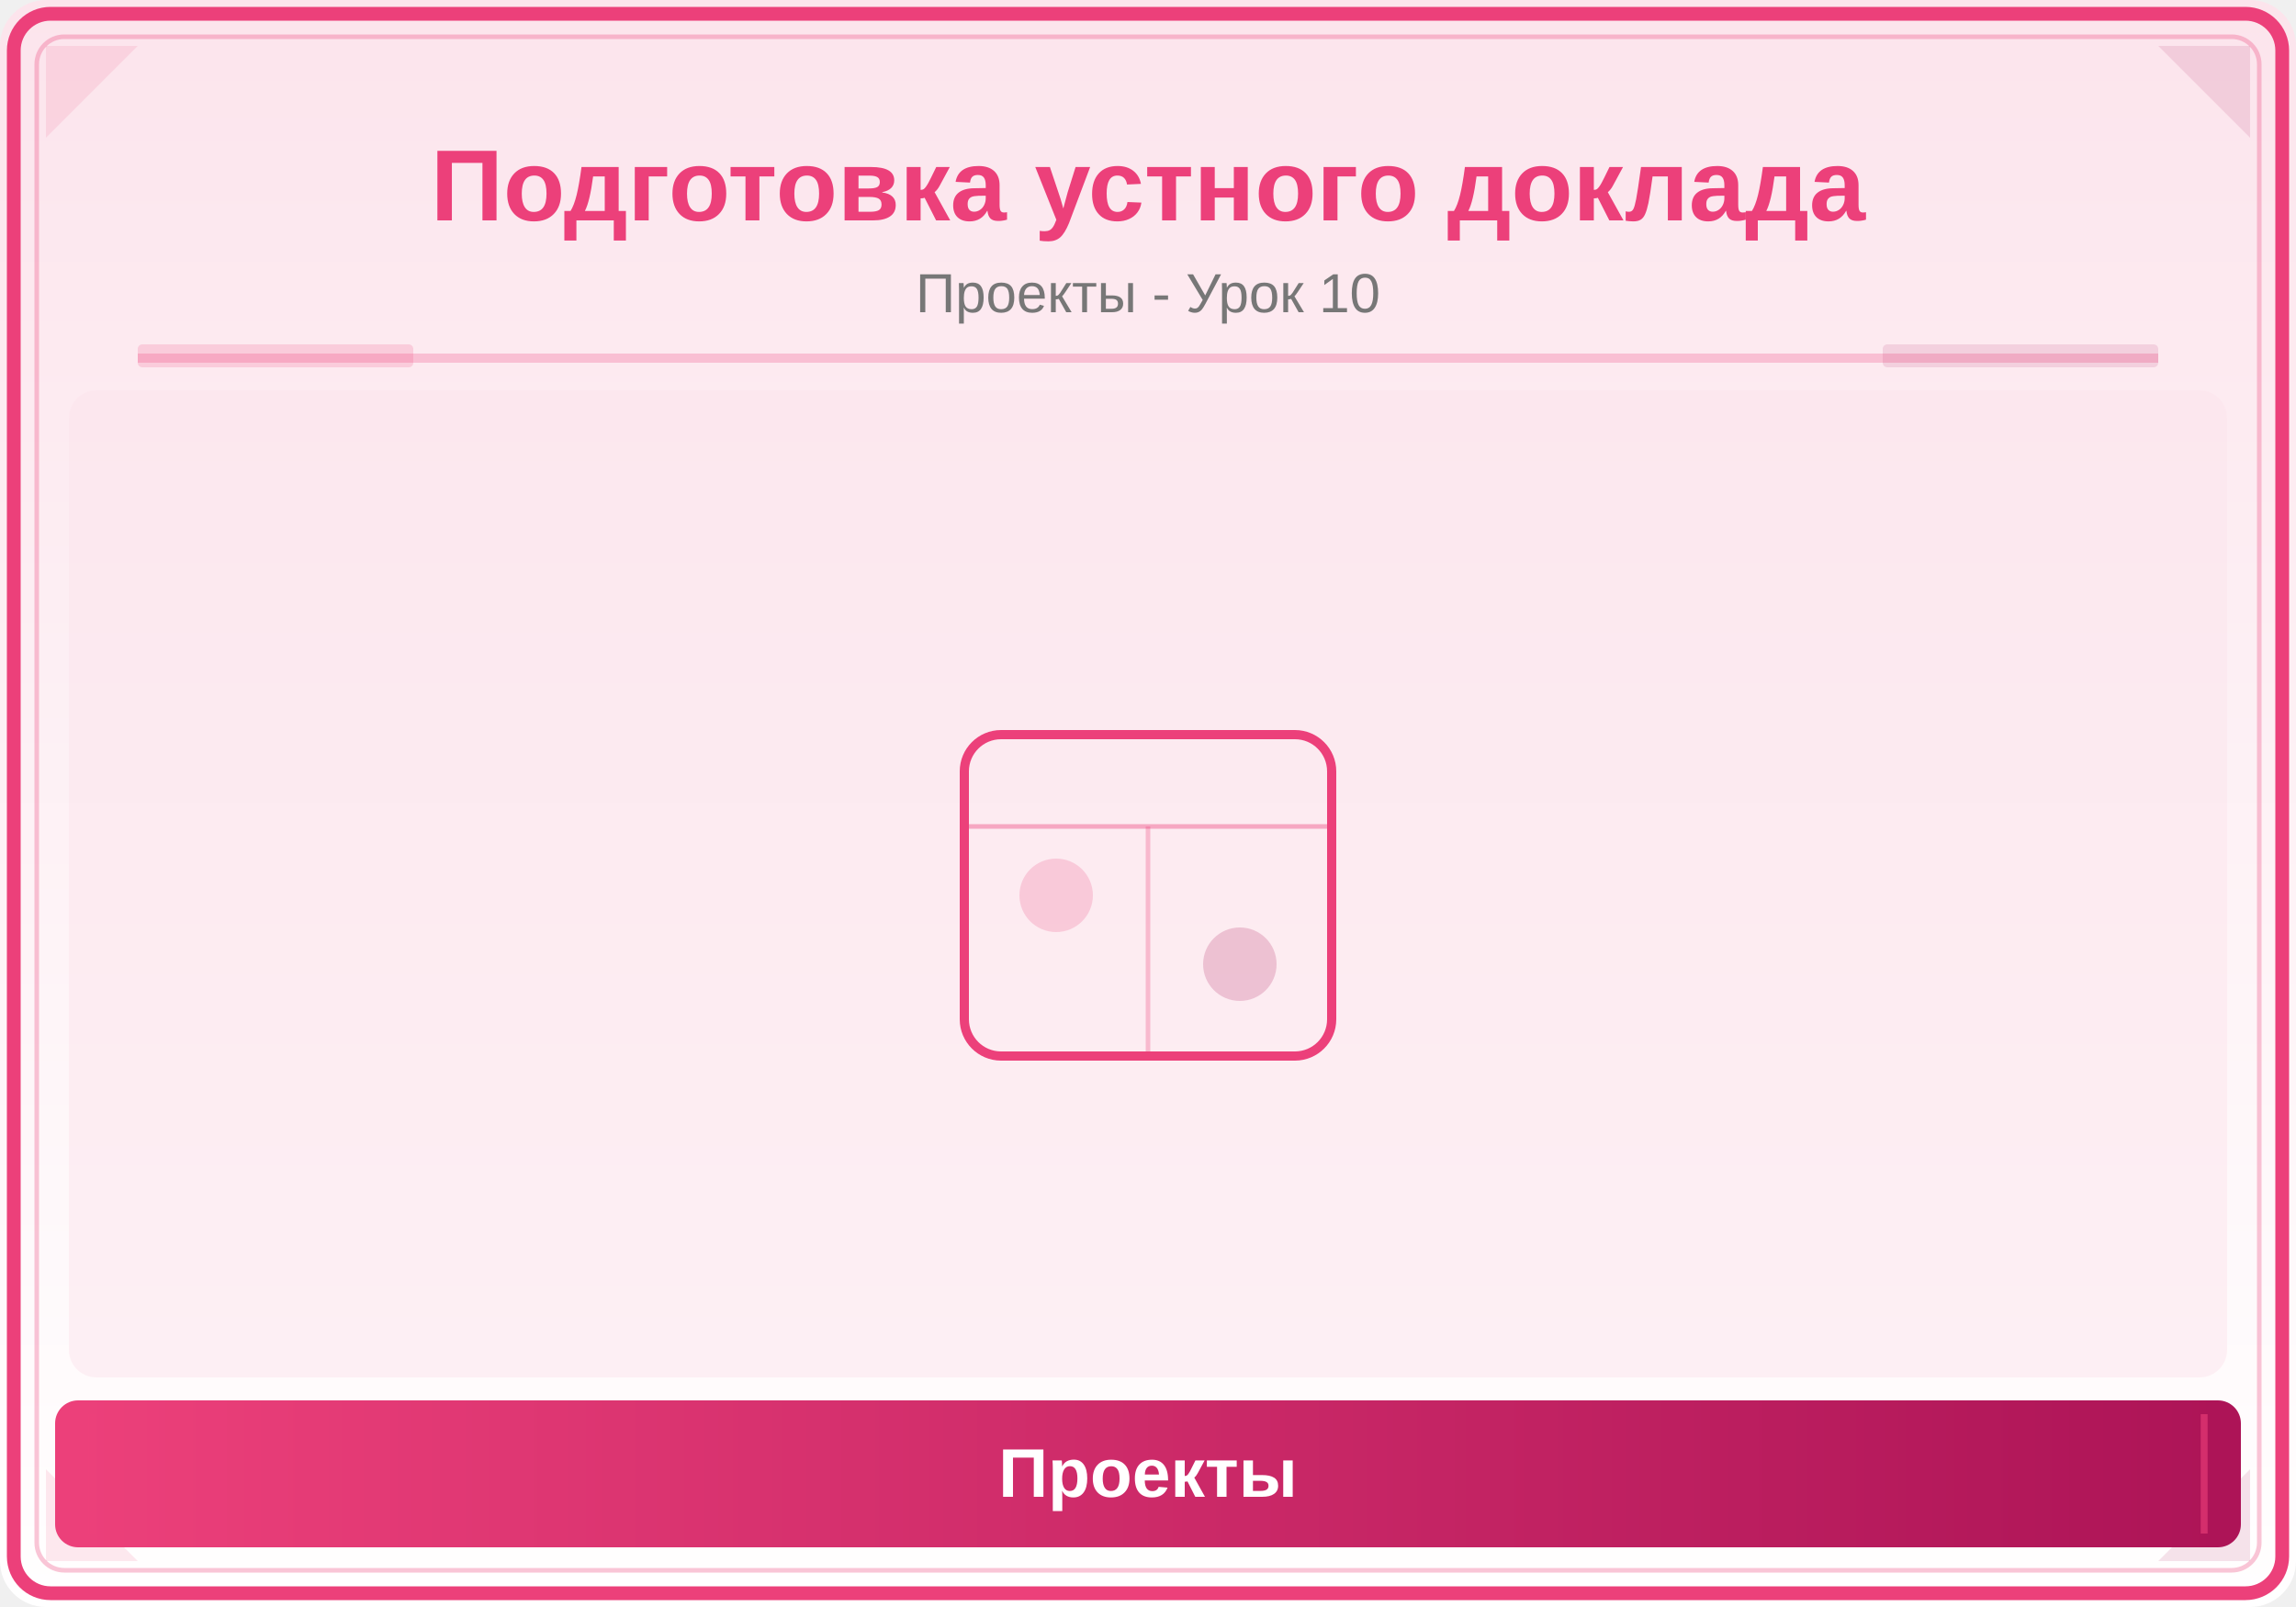
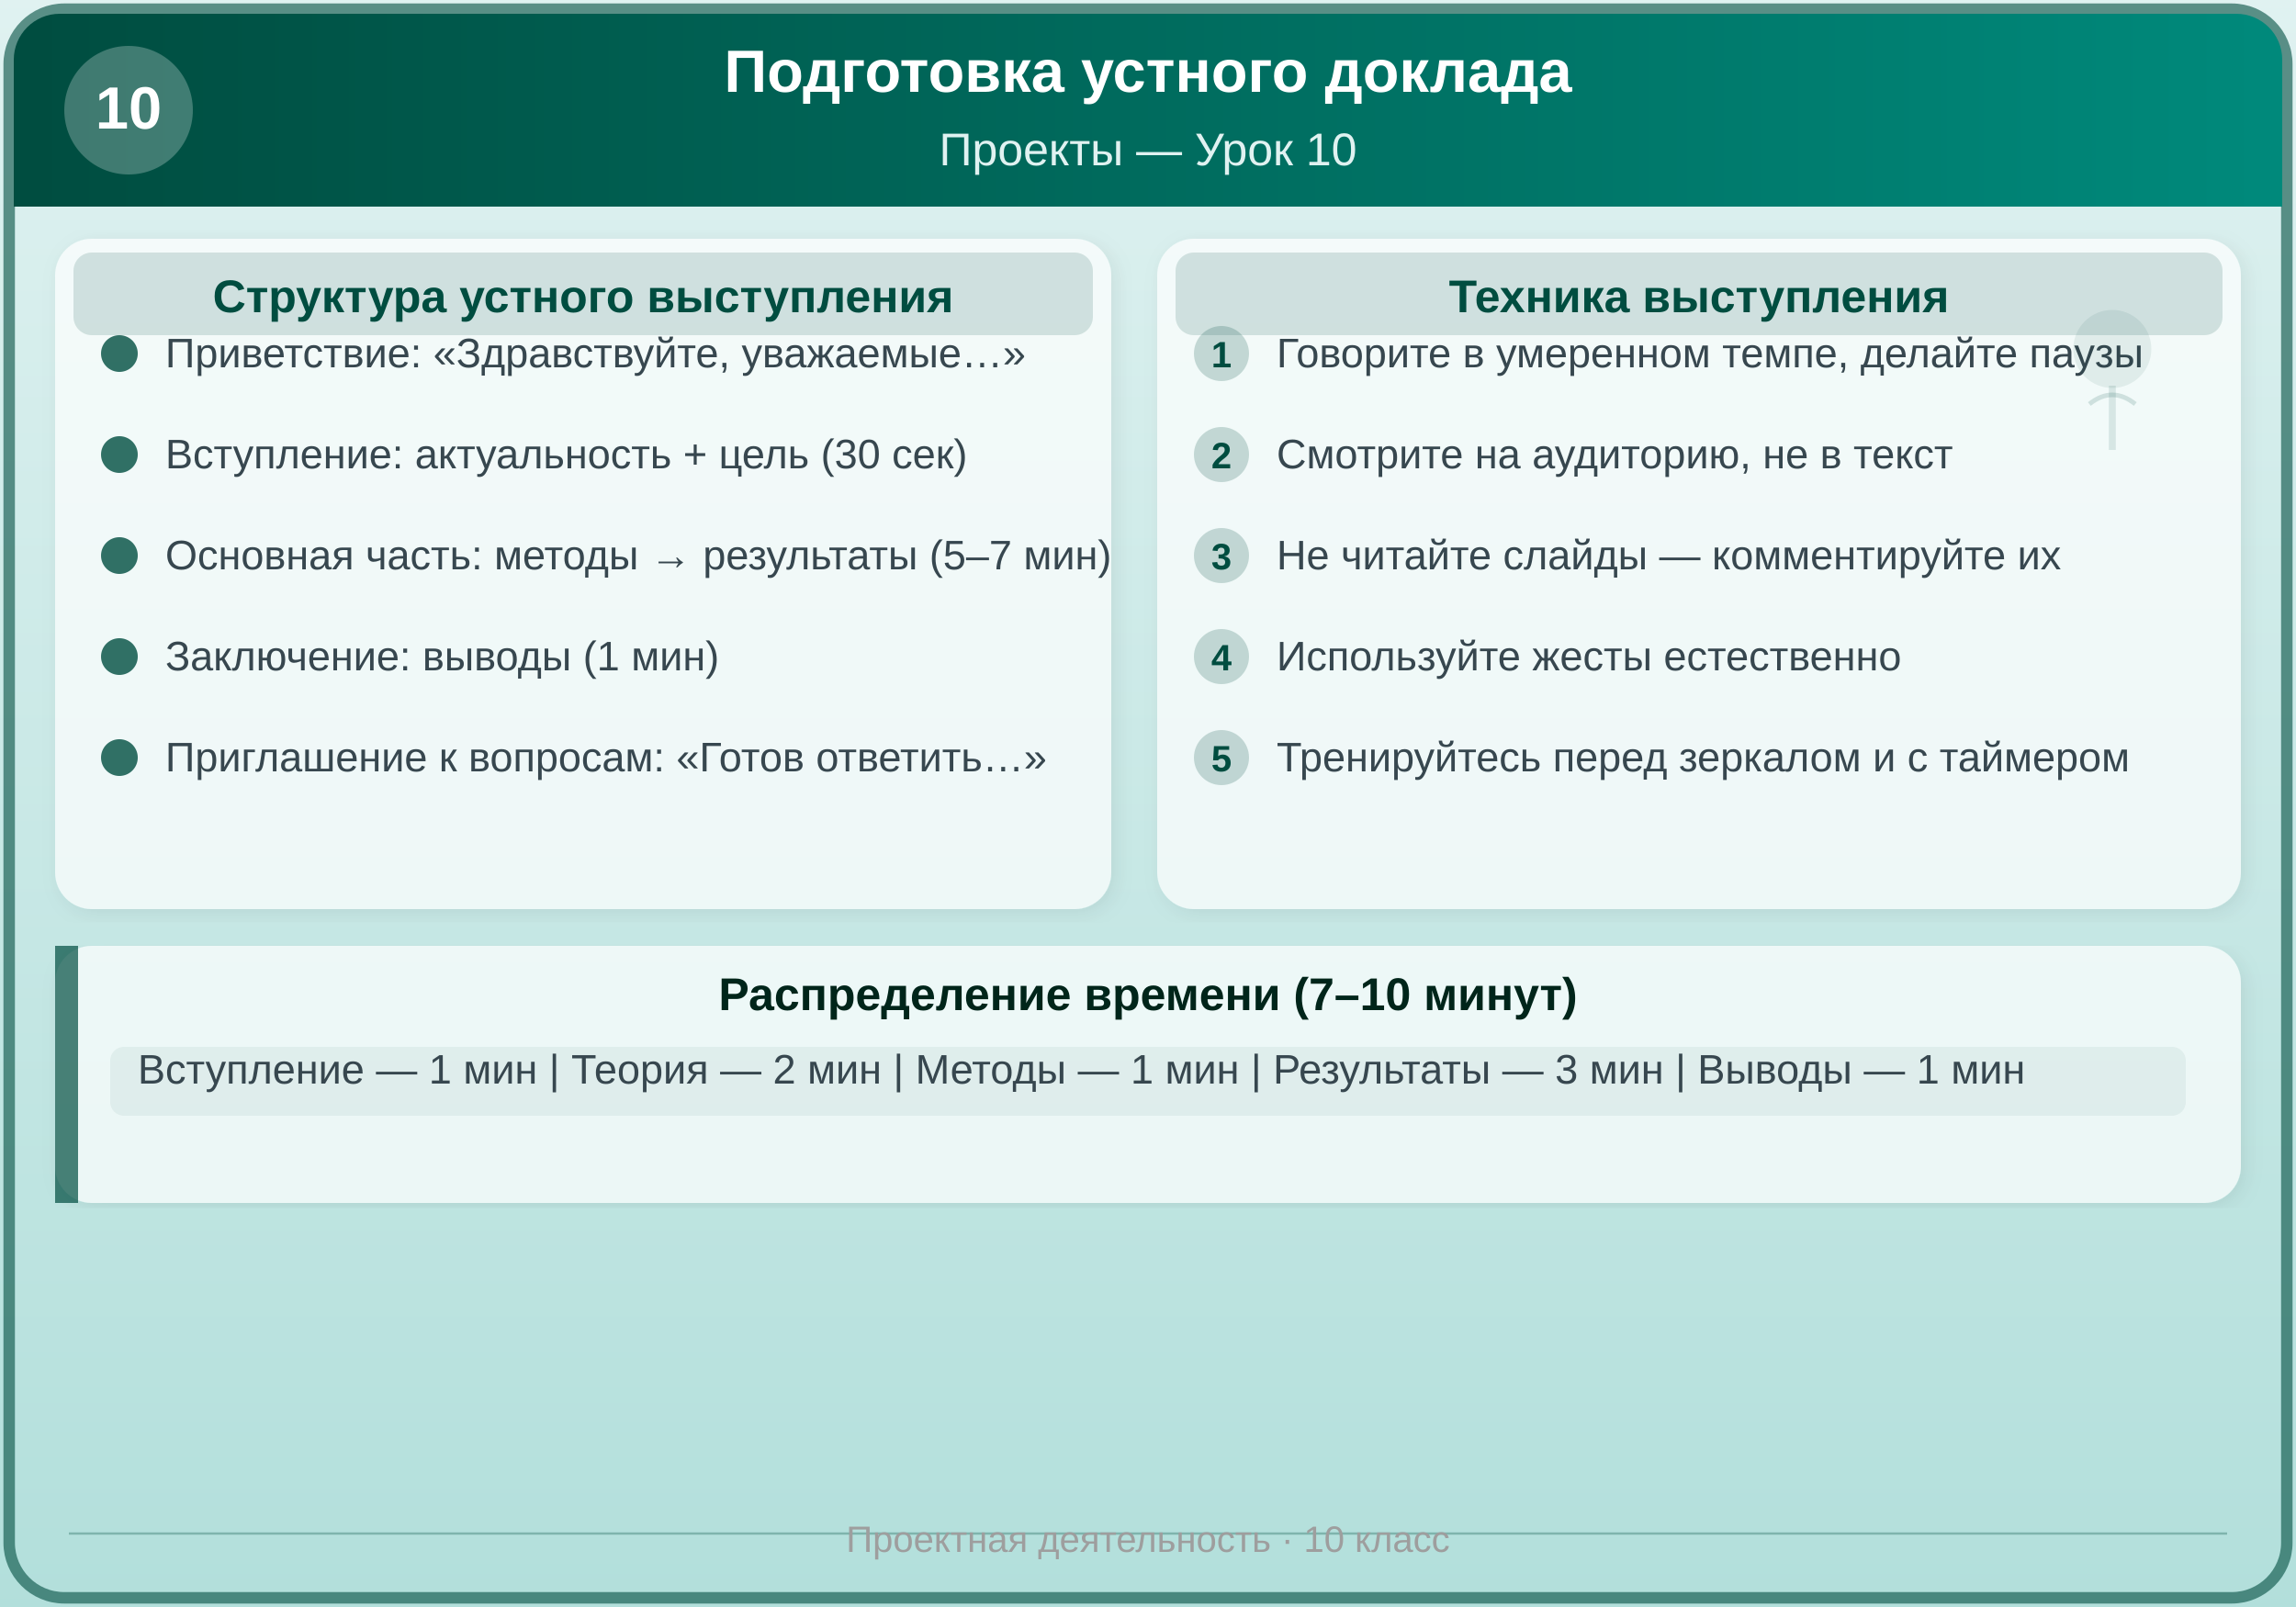
<svg xmlns="http://www.w3.org/2000/svg" viewBox="0 0 500 350">
  <defs>
-     <linearGradient id="bg" x1="0" y1="0" x2="0" y2="1">
-       <stop offset="0%" stop-color="#FCE4EC" />
-       <stop offset="100%" stop-color="#FFFFFF" />
+     <linearGradient id="hdrprojects10" x1="0%" y1="0%" x2="100%" y2="0%">
+       <stop offset="0%" style="stop-color:#004D40;stop-opacity:1" />
+       <stop offset="100%" style="stop-color:#00897B;stop-opacity:1" />
    </linearGradient>
-     <linearGradient id="panel" x1="0" y1="0" x2="1" y2="0">
-       <stop offset="0%" stop-color="#EC407A" />
-       <stop offset="100%" stop-color="#AD1457" />
+     <linearGradient id="bgprojects10" x1="0%" y1="0%" x2="0%" y2="100%">
+       <stop offset="0%" style="stop-color:#E0F2F1;stop-opacity:1" />
+       <stop offset="100%" style="stop-color:#B2DFDB;stop-opacity:1" />
    </linearGradient>
+     <filter id="shadowprojects10" x="-2%" y="-2%" width="104%" height="104%">
+       <feDropShadow dx="1" dy="1" stdDeviation="2" flood-color="#000" flood-opacity="0.1" />
+     </filter>
  </defs>
-   <rect width="500" height="350" fill="url(#bg)" rx="10" />
-   <rect x="3" y="3" width="494" height="344" rx="8" fill="none" stroke="#EC407A" stroke-width="3" />
-   <rect x="8" y="8" width="484" height="334" rx="6" fill="none" stroke="#EC407A" stroke-width="1" opacity="0.3" />
-   <polygon points="10,10 30,10 10,30" fill="#EC407A" opacity="0.12" />
-   <polygon points="490,10 470,10 490,30" fill="#AD1457" opacity="0.12" />
-   <polygon points="10,340 30,340 10,320" fill="#EC407A" opacity="0.12" />
-   <polygon points="490,340 470,340 490,320" fill="#AD1457" opacity="0.12" />
-   <text x="250" y="48" font-family="Arial,sans-serif" font-size="22" font-weight="bold" fill="#EC407A" text-anchor="middle">Подготовка устного доклада</text>
-   <text x="250" y="68" font-family="Arial,sans-serif" font-size="12" fill="#777" text-anchor="middle">Проекты - Урок 10</text>
-   <line x1="30" y1="78" x2="470" y2="78" stroke="#EC407A" stroke-width="2" opacity="0.25" />
-   <rect x="30" y="75" width="60" height="5" fill="#EC407A" opacity="0.18" rx="1" />
-   <rect x="410" y="75" width="60" height="5" fill="#AD1457" opacity="0.12" rx="1" />
-   <clipPath id="ill">
-     <rect x="15" y="85" width="470" height="215" rx="6" />
-   </clipPath>
-   <g clip-path="url(#ill)">
-     <rect x="15" y="85" width="470" height="215" fill="#FCE4EC" opacity="0.5" />
-     <rect x="210" y="160" width="80" height="70" rx="8" fill="none" stroke="#EC407A" stroke-width="2" />
-     <line x1="210" y1="180" x2="290" y2="180" stroke="#EC407A" stroke-width="1" opacity="0.4" />
-     <line x1="250" y1="180" x2="250" y2="230" stroke="#EC407A" stroke-width="1" opacity="0.3" />
-     <circle cx="230" cy="195" r="8" fill="#EC407A" opacity="0.2" />
-     <circle cx="270" cy="210" r="8" fill="#AD1457" opacity="0.2" />
+   <rect width="500" height="350" fill="url(#bgprojects10)" />
+   <rect x="2" y="2" width="496" height="346" rx="12" ry="12" fill="none" stroke="#004D40" stroke-width="2.5" opacity="0.6" />
+   <rect x="3" y="3" width="494" height="42" rx="10" ry="10" fill="url(#hdrprojects10)" />
+   <rect x="3" y="35" width="494" height="10" fill="url(#hdrprojects10)" />
+   <text x="250" y="20" font-family="Arial, sans-serif" font-size="13" font-weight="bold" fill="#FFFFFF" text-anchor="middle">Подготовка устного доклада</text>
+   <text x="250" y="36" font-family="Arial, sans-serif" font-size="10" fill="#E0F2F1" text-anchor="middle">Проекты — Урок 10</text>
+   <circle cx="28" cy="24" r="14" fill="#FFFFFF" opacity="0.25" />
+   <text x="28" y="28" font-family="Arial, sans-serif" font-size="13" font-weight="bold" fill="#FFFFFF" text-anchor="middle">10</text>
+   <rect x="12" y="52" width="230" height="146" rx="8" ry="8" fill="#FFFFFF" opacity="0.7" filter="url(#shadowprojects10)" />
+   <rect x="16" y="55" width="222" height="18" rx="4" ry="4" fill="#004D40" opacity="0.15" />
+   <text x="127" y="68" font-family="Arial, sans-serif" font-size="10" font-weight="bold" fill="#004D40" text-anchor="middle">Структура устного выступления</text>
+   <circle cx="26" cy="77" r="4" fill="#004D40" opacity="0.8" />
+   <text x="36" y="80" font-family="Arial, sans-serif" font-size="9" fill="#37474F">Приветствие: «Здравствуйте, уважаемые…»</text>
+   <circle cx="26" cy="99" r="4" fill="#004D40" opacity="0.8" />
+   <text x="36" y="102" font-family="Arial, sans-serif" font-size="9" fill="#37474F">Вступление: актуальность + цель (30 сек)</text>
+   <circle cx="26" cy="121" r="4" fill="#004D40" opacity="0.8" />
+   <text x="36" y="124" font-family="Arial, sans-serif" font-size="9" fill="#37474F">Основная часть: методы → результаты (5–7 мин)</text>
+   <circle cx="26" cy="143" r="4" fill="#004D40" opacity="0.8" />
+   <text x="36" y="146" font-family="Arial, sans-serif" font-size="9" fill="#37474F">Заключение: выводы (1 мин)</text>
+   <circle cx="26" cy="165" r="4" fill="#004D40" opacity="0.8" />
+   <text x="36" y="168" font-family="Arial, sans-serif" font-size="9" fill="#37474F">Приглашение к вопросам: «Готов ответить…»</text>
+   <rect x="252" y="52" width="236" height="146" rx="8" ry="8" fill="#FFFFFF" opacity="0.7" filter="url(#shadowprojects10)" />
+   <rect x="256" y="55" width="228" height="18" rx="4" ry="4" fill="#004D40" opacity="0.15" />
+   <text x="370" y="68" font-family="Arial, sans-serif" font-size="10" font-weight="bold" fill="#004D40" text-anchor="middle">Техника выступления</text>
+   <circle cx="266" cy="77" r="6" fill="#004D40" opacity="0.2" />
+   <text x="266" y="80" font-family="Arial, sans-serif" font-size="8" font-weight="bold" fill="#004D40" text-anchor="middle">1</text>
+   <text x="278" y="80" font-family="Arial, sans-serif" font-size="9" fill="#37474F">Говорите в умеренном темпе, делайте паузы</text>
+   <circle cx="266" cy="99" r="6" fill="#004D40" opacity="0.2" />
+   <text x="266" y="102" font-family="Arial, sans-serif" font-size="8" font-weight="bold" fill="#004D40" text-anchor="middle">2</text>
+   <text x="278" y="102" font-family="Arial, sans-serif" font-size="9" fill="#37474F">Смотрите на аудиторию, не в текст</text>
+   <circle cx="266" cy="121" r="6" fill="#004D40" opacity="0.2" />
+   <text x="266" y="124" font-family="Arial, sans-serif" font-size="8" font-weight="bold" fill="#004D40" text-anchor="middle">3</text>
+   <text x="278" y="124" font-family="Arial, sans-serif" font-size="9" fill="#37474F">Не читайте слайды — комментируйте их</text>
+   <circle cx="266" cy="143" r="6" fill="#004D40" opacity="0.2" />
+   <text x="266" y="146" font-family="Arial, sans-serif" font-size="8" font-weight="bold" fill="#004D40" text-anchor="middle">4</text>
+   <text x="278" y="146" font-family="Arial, sans-serif" font-size="9" fill="#37474F">Используйте жесты естественно</text>
+   <circle cx="266" cy="165" r="6" fill="#004D40" opacity="0.2" />
+   <text x="266" y="168" font-family="Arial, sans-serif" font-size="8" font-weight="bold" fill="#004D40" text-anchor="middle">5</text>
+   <text x="278" y="168" font-family="Arial, sans-serif" font-size="9" fill="#37474F">Тренируйтесь перед зеркалом и с таймером</text>
+   <rect x="12" y="206" width="476" height="56" rx="8" ry="8" fill="#FFFFFF" opacity="0.7" filter="url(#shadowprojects10)" />
+   <rect x="12" y="206" width="5" height="56" rx="2" ry="0" fill="#004D40" opacity="0.7" />
+   <text x="250" y="220" font-family="Arial, sans-serif" font-size="10" font-weight="bold" fill="#00251A" text-anchor="middle">Распределение времени (7–10 минут)</text>
+   <rect x="24" y="228" width="452" height="15" rx="3" ry="3" fill="#004D40" opacity="0.06" />
+   <text x="30" y="236" font-family="Arial, sans-serif" font-size="9" fill="#37474F">Вступление — 1 мин  |  Теория — 2 мин  |  Методы — 1 мин  |  Результаты — 3 мин  |  Выводы — 1 мин</text>
+   <g transform="translate(440,58)">
+     <circle cx="20" cy="18" r="8" fill="#004D40" opacity="0.08" stroke="#004D40" stroke-width="1" />
+     <path d="M15,30 Q20,26 25,30" fill="none" stroke="#004D40" stroke-width="1" opacity="0.15" />
+     <path d="M20,26 L20,40" stroke="#004D40" stroke-width="1.5" opacity="0.12" />
  </g>
-   <rect x="12" y="305" width="476" height="32" rx="5" fill="url(#panel)" />
-   <line x1="20" y1="308" x2="20" y2="334" stroke="#EC407A" stroke-width="1.5" opacity="0.6" />
-   <line x1="480" y1="308" x2="480" y2="334" stroke="#EC407A" stroke-width="1.5" opacity="0.6" />
-   <text x="250" y="326" font-family="Arial,sans-serif" font-size="15" text-anchor="middle" fill="white" font-weight="bold">Проекты</text>
+   <line x1="15" y1="334" x2="485" y2="334" stroke="#004D40" stroke-width="0.5" opacity="0.3" />
+   <text x="250" y="338" font-family="Arial, sans-serif" font-size="8" fill="#9E9E9E" text-anchor="middle">Проектная деятельность · 10 класс</text>
</svg>
